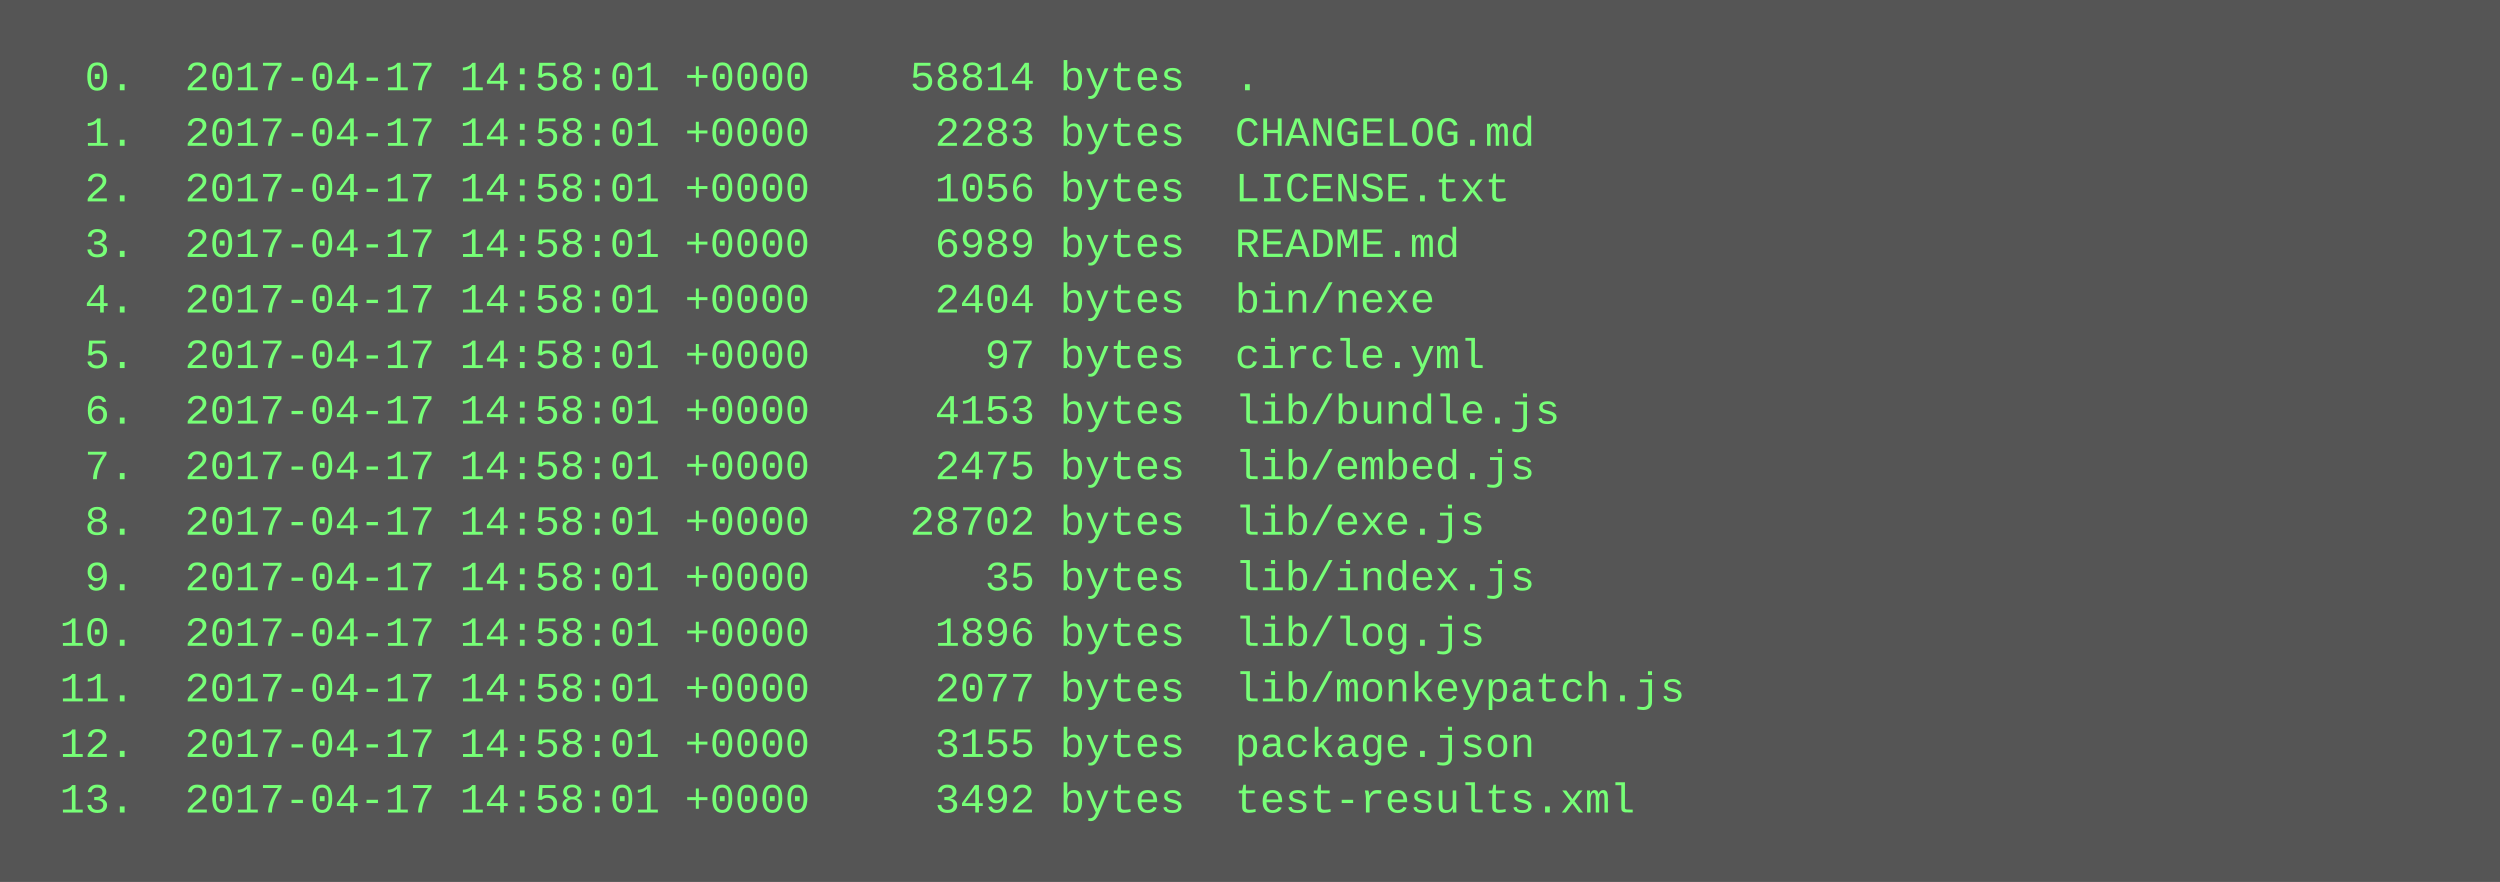
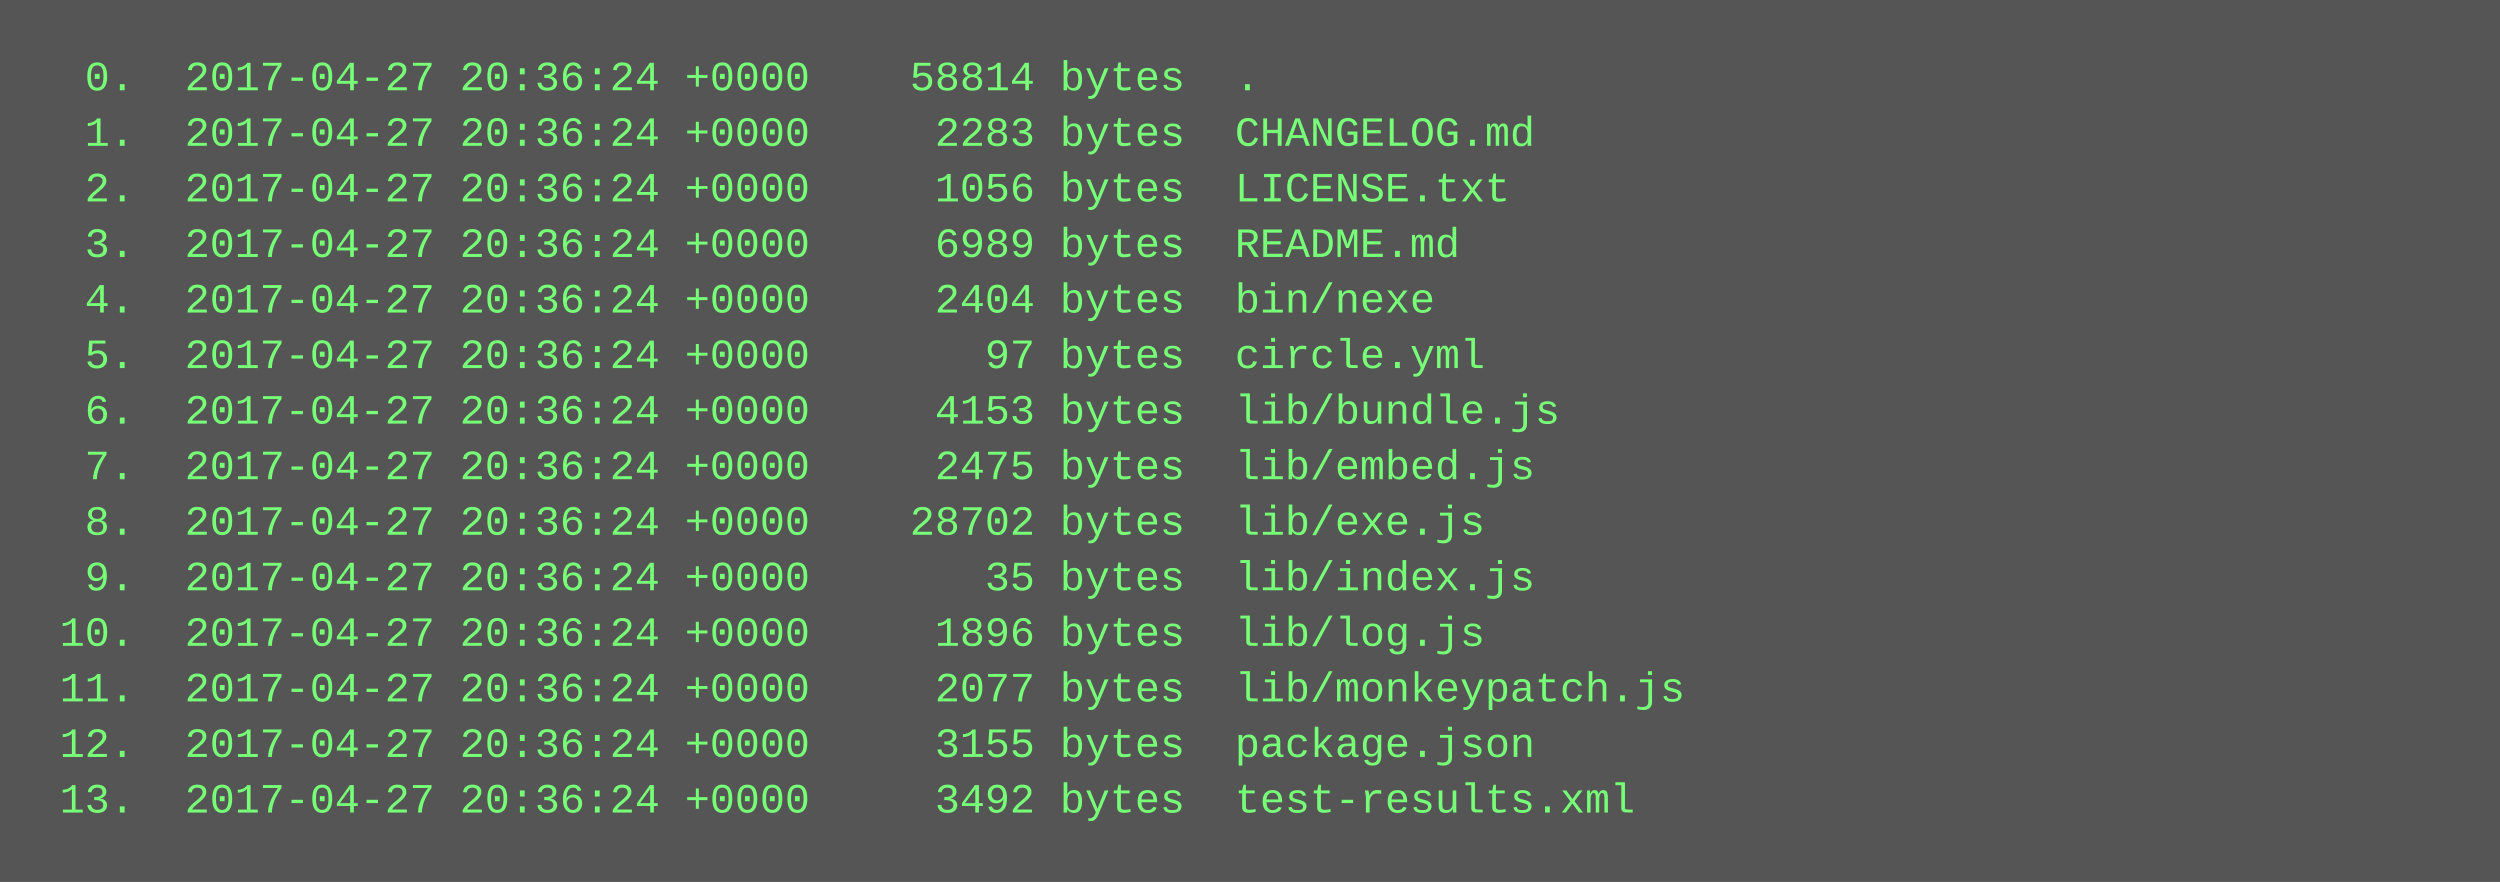
<svg xmlns="http://www.w3.org/2000/svg" height="254" width="720">
  <rect height="254" fill="#555" width="720" />
  <text fill="#7f7" font-family="Courier New" font-size="12" xml:space="preserve">
-     <tspan x="10" y="26">  0.  2017-04-17 14:58:01 +0000    58814 bytes  .</tspan>
-     <tspan x="10" y="42">  1.  2017-04-17 14:58:01 +0000     2283 bytes  CHANGELOG.md</tspan>
-     <tspan x="10" y="58">  2.  2017-04-17 14:58:01 +0000     1056 bytes  LICENSE.txt</tspan>
-     <tspan x="10" y="74">  3.  2017-04-17 14:58:01 +0000     6989 bytes  README.md</tspan>
-     <tspan x="10" y="90">  4.  2017-04-17 14:58:01 +0000     2404 bytes  bin/nexe</tspan>
-     <tspan x="10" y="106">  5.  2017-04-17 14:58:01 +0000       97 bytes  circle.yml</tspan>
-     <tspan x="10" y="122">  6.  2017-04-17 14:58:01 +0000     4153 bytes  lib/bundle.js</tspan>
-     <tspan x="10" y="138">  7.  2017-04-17 14:58:01 +0000     2475 bytes  lib/embed.js</tspan>
-     <tspan x="10" y="154">  8.  2017-04-17 14:58:01 +0000    28702 bytes  lib/exe.js</tspan>
-     <tspan x="10" y="170">  9.  2017-04-17 14:58:01 +0000       35 bytes  lib/index.js</tspan>
-     <tspan x="10" y="186"> 10.  2017-04-17 14:58:01 +0000     1896 bytes  lib/log.js</tspan>
-     <tspan x="10" y="202"> 11.  2017-04-17 14:58:01 +0000     2077 bytes  lib/monkeypatch.js</tspan>
-     <tspan x="10" y="218"> 12.  2017-04-17 14:58:01 +0000     3155 bytes  package.json</tspan>
-     <tspan x="10" y="234"> 13.  2017-04-17 14:58:01 +0000     3492 bytes  test-results.xml</tspan>
+     <tspan x="10" y="26">  0.  2017-04-27 20:36:24 +0000    58814 bytes  .</tspan>
+     <tspan x="10" y="42">  1.  2017-04-27 20:36:24 +0000     2283 bytes  CHANGELOG.md</tspan>
+     <tspan x="10" y="58">  2.  2017-04-27 20:36:24 +0000     1056 bytes  LICENSE.txt</tspan>
+     <tspan x="10" y="74">  3.  2017-04-27 20:36:24 +0000     6989 bytes  README.md</tspan>
+     <tspan x="10" y="90">  4.  2017-04-27 20:36:24 +0000     2404 bytes  bin/nexe</tspan>
+     <tspan x="10" y="106">  5.  2017-04-27 20:36:24 +0000       97 bytes  circle.yml</tspan>
+     <tspan x="10" y="122">  6.  2017-04-27 20:36:24 +0000     4153 bytes  lib/bundle.js</tspan>
+     <tspan x="10" y="138">  7.  2017-04-27 20:36:24 +0000     2475 bytes  lib/embed.js</tspan>
+     <tspan x="10" y="154">  8.  2017-04-27 20:36:24 +0000    28702 bytes  lib/exe.js</tspan>
+     <tspan x="10" y="170">  9.  2017-04-27 20:36:24 +0000       35 bytes  lib/index.js</tspan>
+     <tspan x="10" y="186"> 10.  2017-04-27 20:36:24 +0000     1896 bytes  lib/log.js</tspan>
+     <tspan x="10" y="202"> 11.  2017-04-27 20:36:24 +0000     2077 bytes  lib/monkeypatch.js</tspan>
+     <tspan x="10" y="218"> 12.  2017-04-27 20:36:24 +0000     3155 bytes  package.json</tspan>
+     <tspan x="10" y="234"> 13.  2017-04-27 20:36:24 +0000     3492 bytes  test-results.xml</tspan>
  </text>
</svg>
